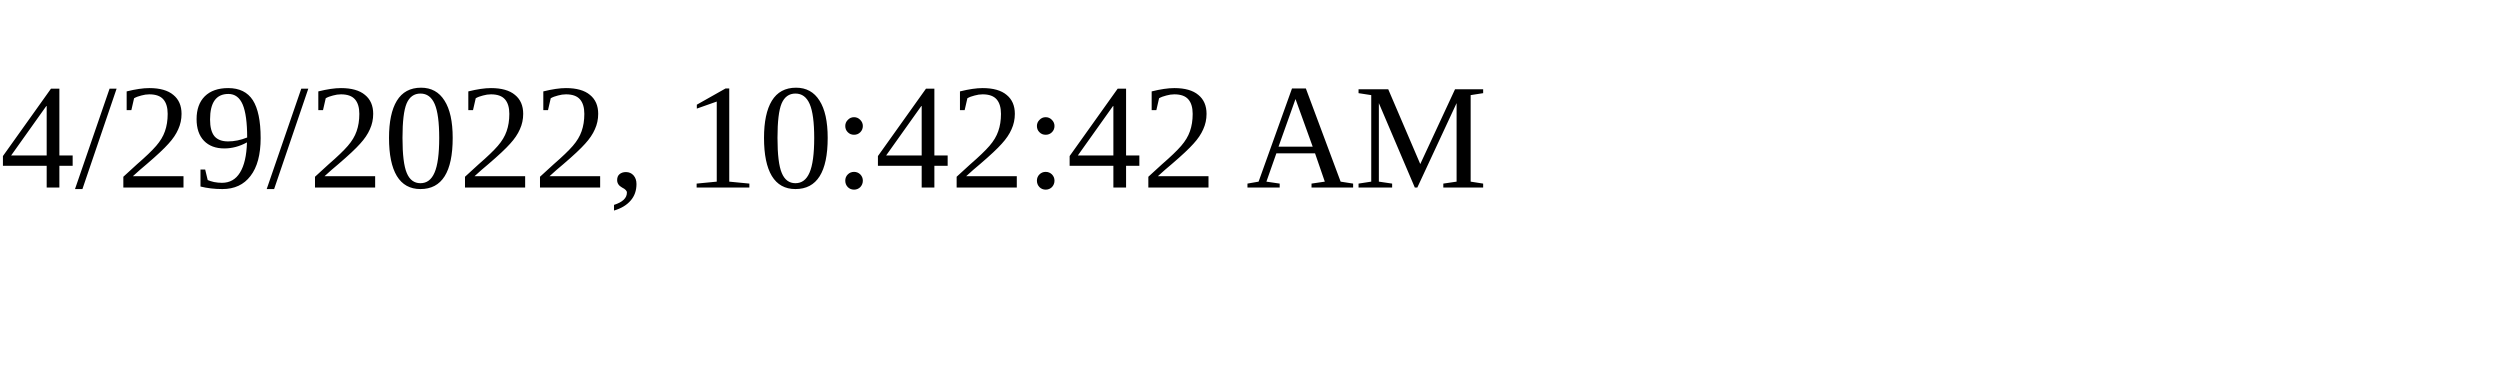
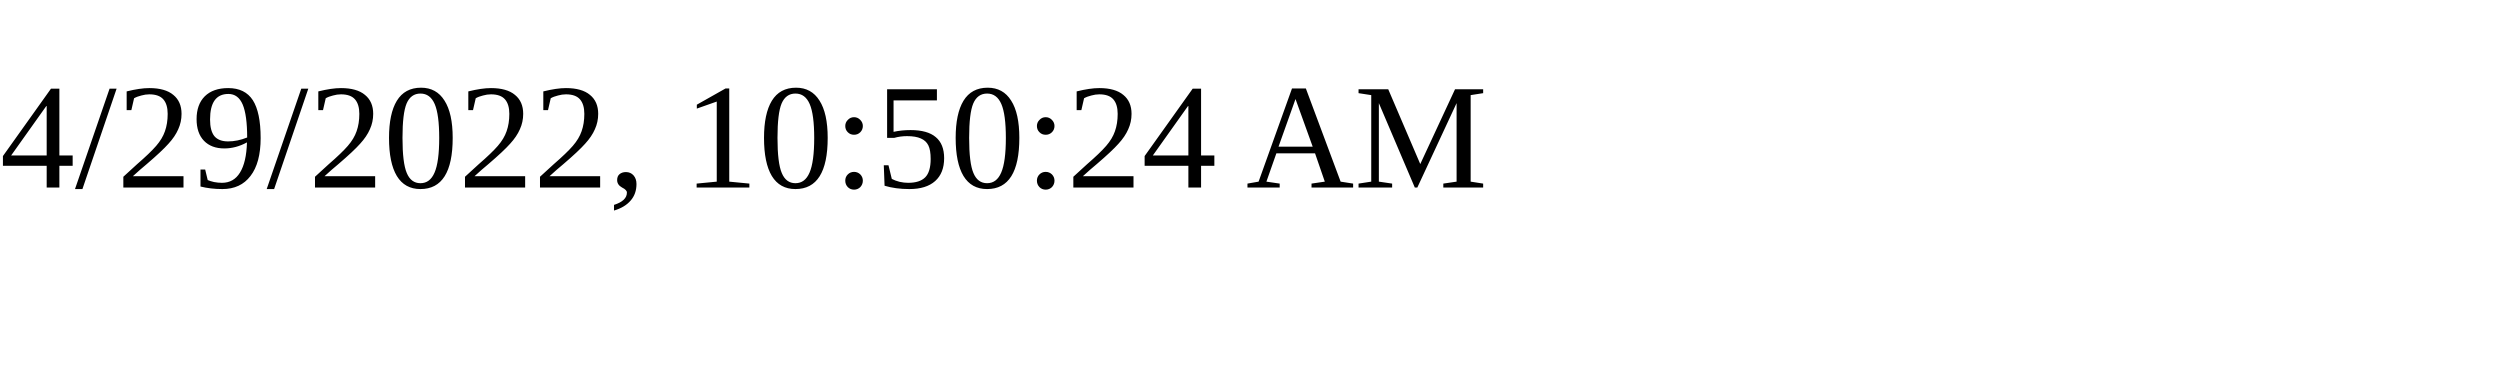
<svg xmlns="http://www.w3.org/2000/svg" height="30" width="200">
-   <text x="0" y="15">4/29/2022, 10:42:42 AM</text>
+   <text x="0" y="15">4/29/2022, 10:50:24 AM</text>
</svg>
